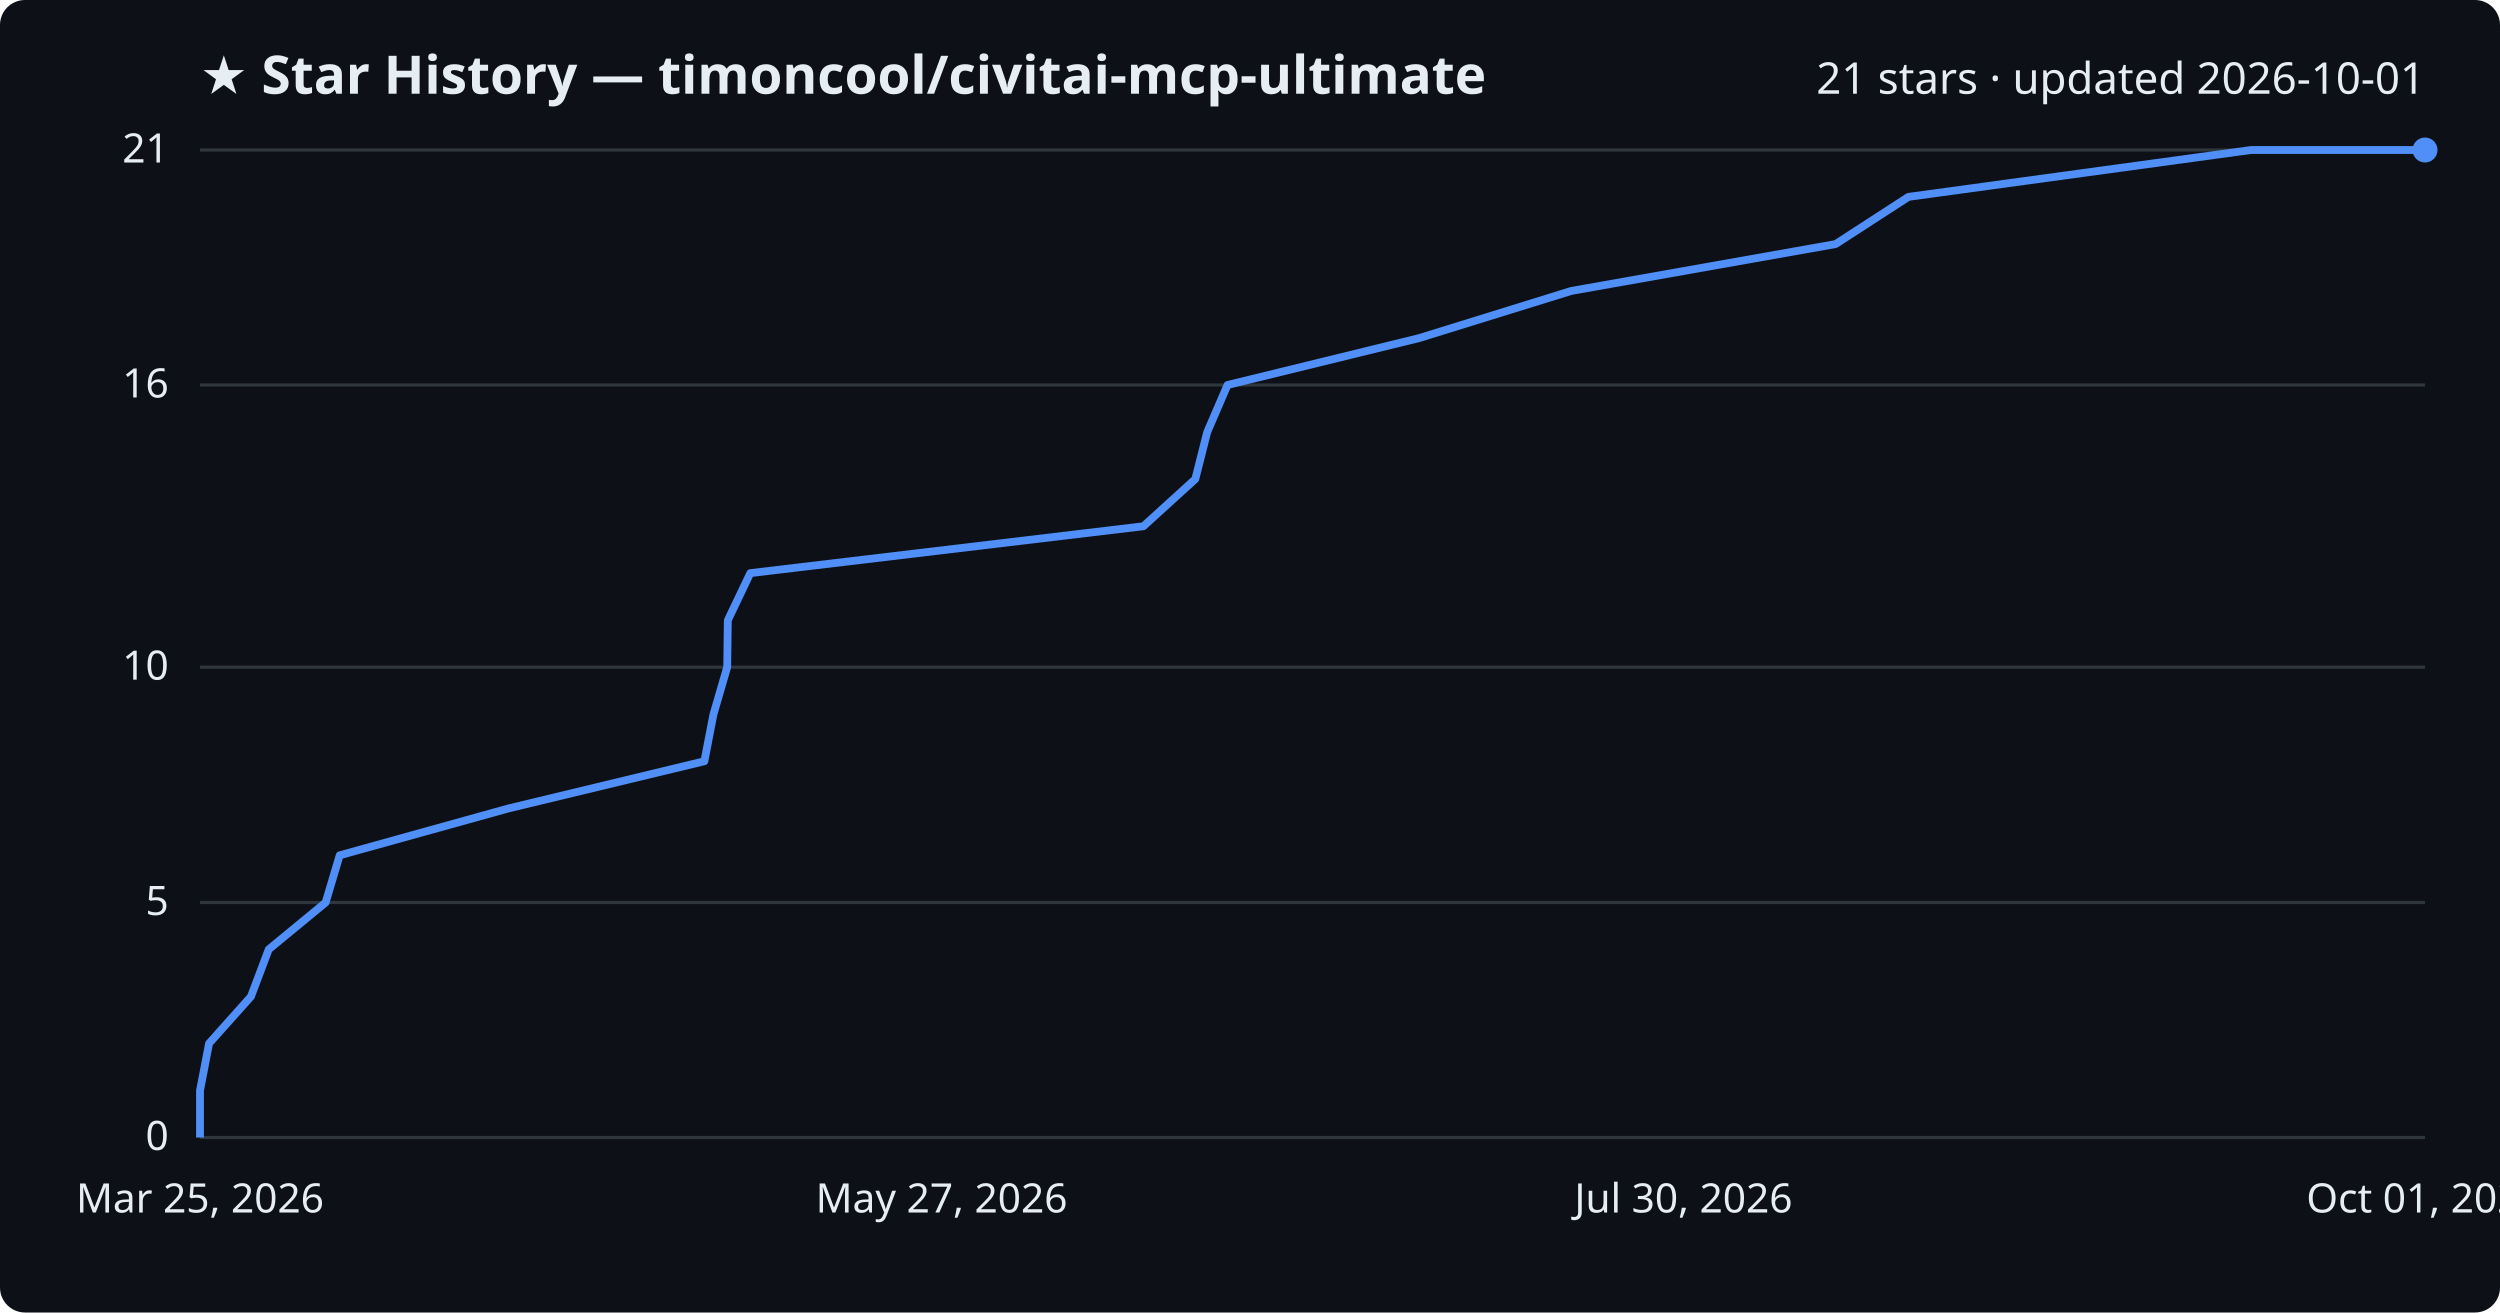
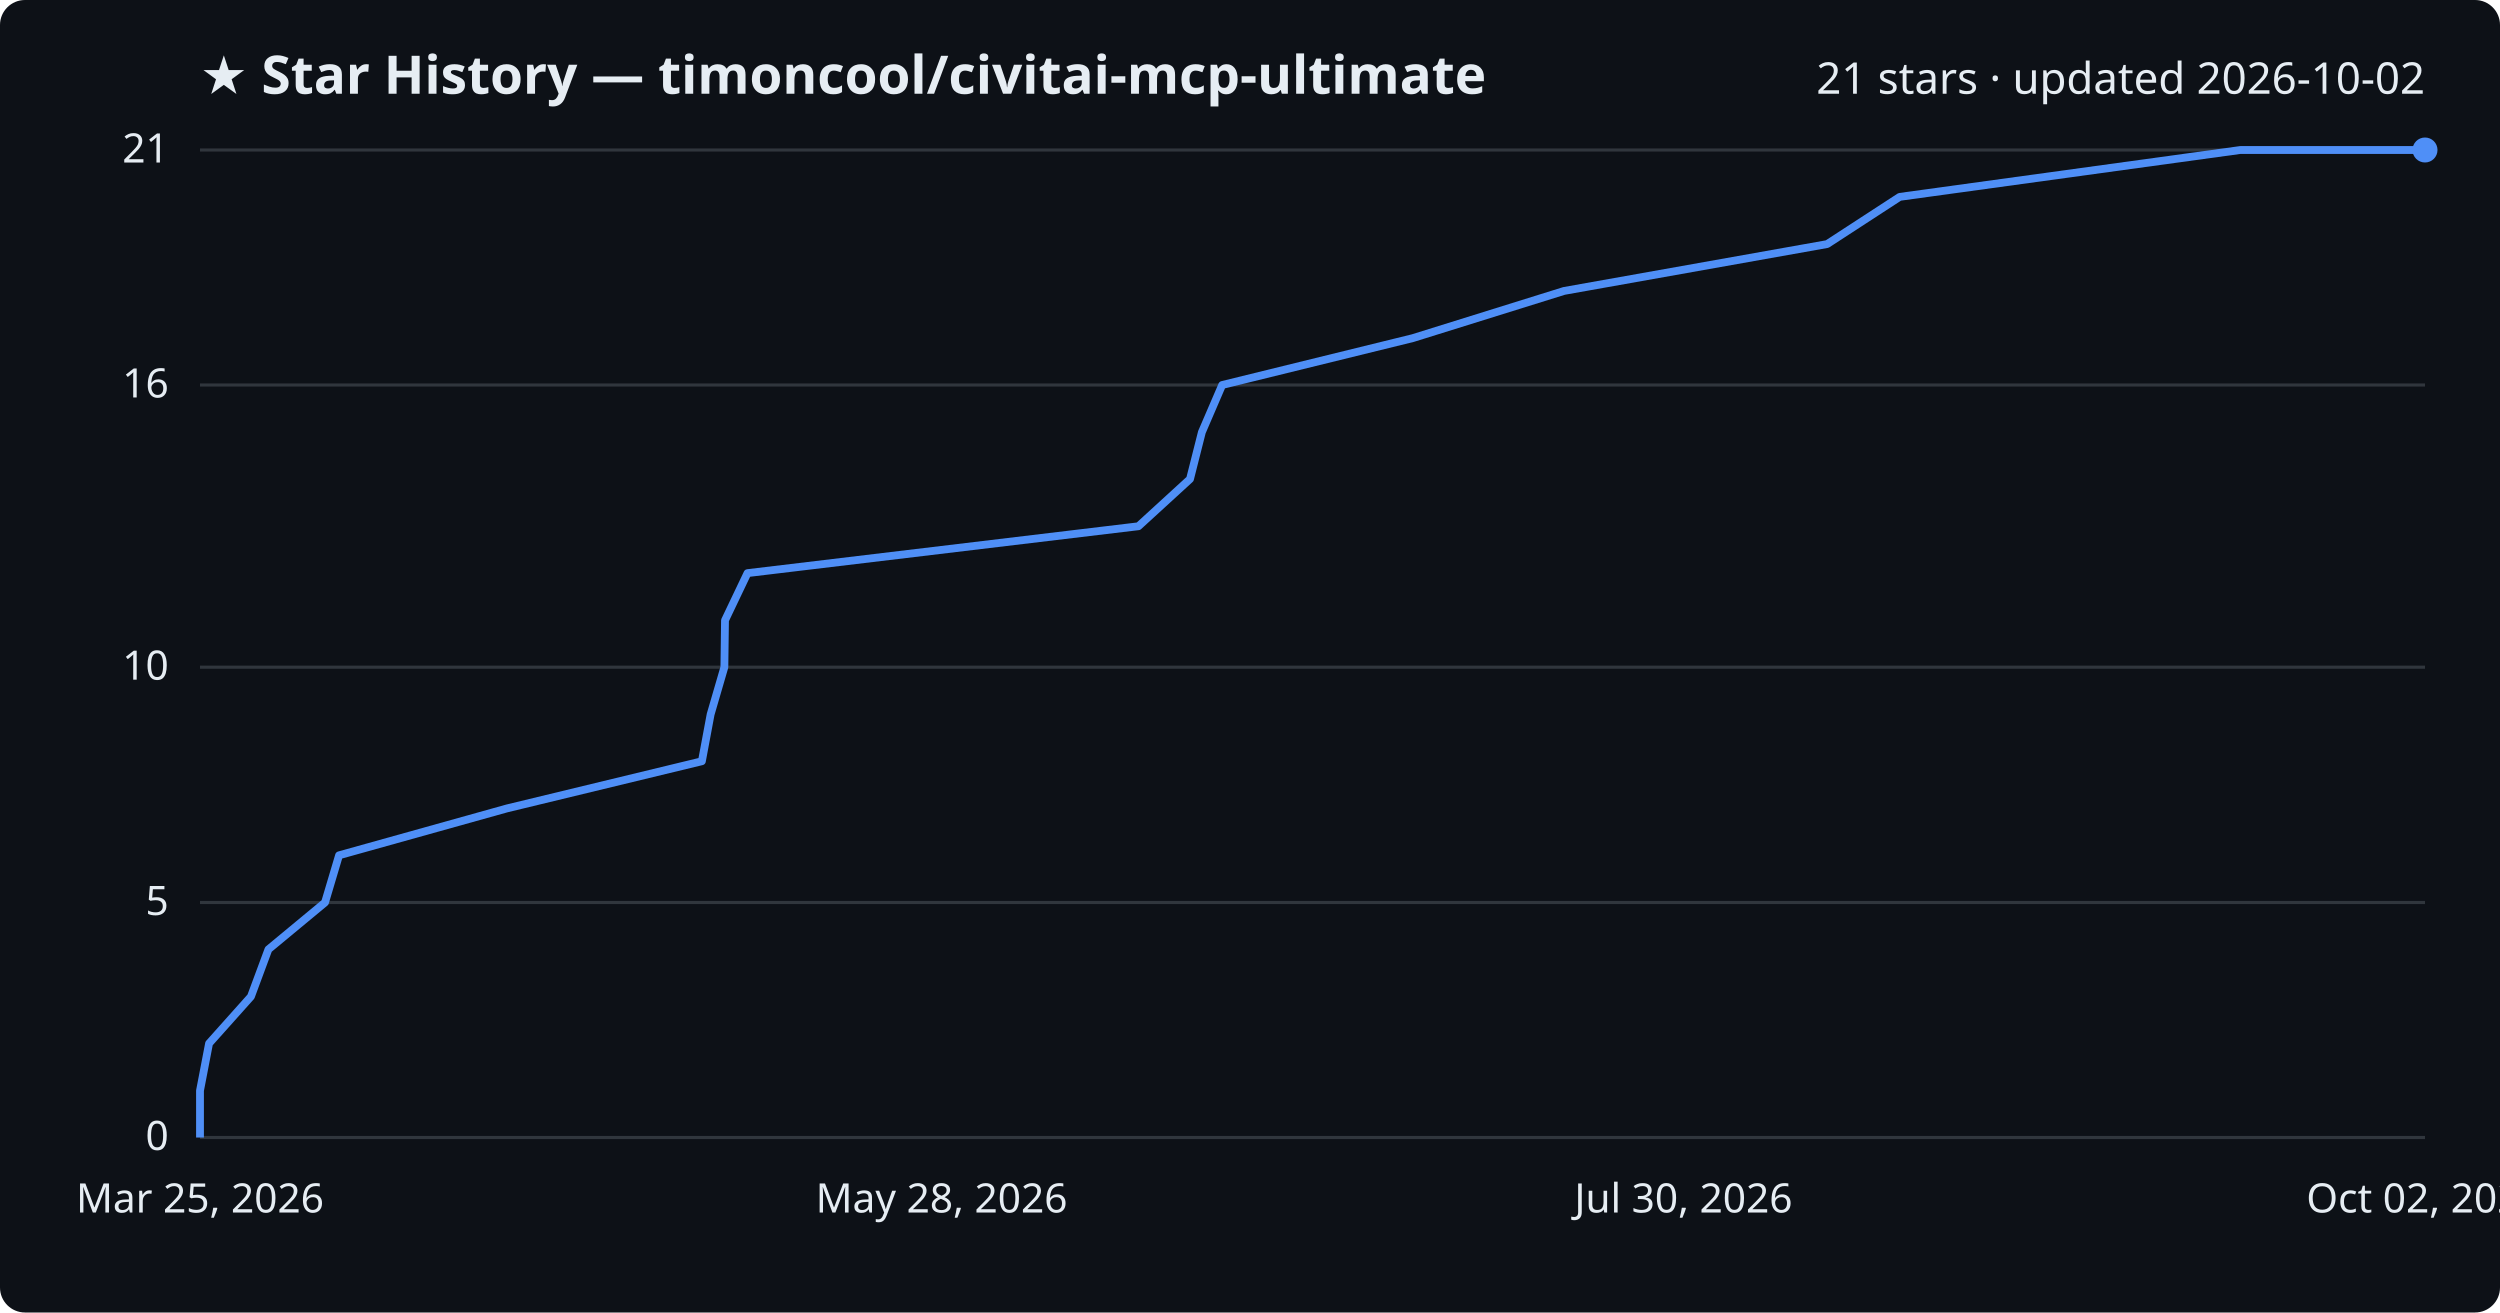
<svg xmlns="http://www.w3.org/2000/svg" viewBox="0 0 800 420" font-family="Segoe UI, sans-serif">
  <rect width="800" height="420" fill="#0d1117" rx="8" />
  <text x="64" y="30" fill="#e6edf3" font-size="17" font-weight="700">★ Star History — timoncool/civitai-mcp-ultimate</text>
-   <text x="776" y="30" fill="#e6edf3" font-size="14" text-anchor="end">21 stars · updated 2026-10-01</text>
+   <text x="776" y="30" fill="#e6edf3" font-size="14" text-anchor="end">21 stars · updated 2026-10-02</text>
  <line x1="64" y1="364.0" x2="776" y2="364.0" stroke="#30363d" stroke-width="1" />
  <text x="54" y="368.0" fill="#e6edf3" font-size="13" text-anchor="end">0</text>
  <line x1="64" y1="288.8" x2="776" y2="288.8" stroke="#30363d" stroke-width="1" />
  <text x="54" y="292.8" fill="#e6edf3" font-size="13" text-anchor="end">5</text>
  <line x1="64" y1="213.5" x2="776" y2="213.5" stroke="#30363d" stroke-width="1" />
  <text x="54" y="217.5" fill="#e6edf3" font-size="13" text-anchor="end">10</text>
  <line x1="64" y1="123.2" x2="776" y2="123.2" stroke="#30363d" stroke-width="1" />
  <text x="54" y="127.2" fill="#e6edf3" font-size="13" text-anchor="end">16</text>
  <line x1="64" y1="48.0" x2="776" y2="48.0" stroke="#30363d" stroke-width="1" />
  <text x="54" y="52.0" fill="#e6edf3" font-size="13" text-anchor="end">21</text>
-   <path d="M64.0,364.0 L64.0,349.0 L66.9,333.9 L80.3,318.9 L86.0,303.8 L104.2,288.8 L108.7,273.7 L162.7,258.7 L225.4,243.6 L228.3,228.6 L232.7,213.5 L232.9,198.5 L240.1,183.4 L365.9,168.4 L382.5,153.3 L386.3,138.3 L392.8,123.2 L454.1,108.2 L502.8,93.1 L587.4,78.1 L610.7,63.0 L720.3,48.0 L776.0,48.0" fill="none" stroke="#4f8ff7" stroke-width="2.5" stroke-linejoin="round" />
+   <path d="M64.0,364.0 L64.0,349.0 L66.9,333.9 L80.3,318.9 L85.9,303.8 L104.0,288.8 L108.5,273.7 L162.2,258.7 L224.6,243.6 L227.4,228.6 L231.8,213.5 L232.0,198.5 L239.2,183.4 L364.3,168.4 L380.8,153.3 L384.6,138.3 L391.1,123.2 L452.1,108.2 L500.5,93.1 L584.7,78.1 L607.9,63.0 L716.9,48.0 L776.0,48.0" fill="none" stroke="#4f8ff7" stroke-width="2.5" stroke-linejoin="round" />
  <circle cx="776.0" cy="48.0" r="4" fill="#4f8ff7" />
  <text x="64.0" y="388" fill="#e6edf3" font-size="13" text-anchor="middle">Mar 25, 2026</text>
-   <text x="301.3" y="388" fill="#e6edf3" font-size="13" text-anchor="middle">May 27, 2026</text>
+   <text x="301.3" y="388" fill="#e6edf3" font-size="13" text-anchor="middle">May 28, 2026</text>
  <text x="538.7" y="388" fill="#e6edf3" font-size="13" text-anchor="middle">Jul 30, 2026</text>
-   <text x="776.0" y="388" fill="#e6edf3" font-size="13" text-anchor="middle">Oct 01, 2026</text>
+   <text x="776.0" y="388" fill="#e6edf3" font-size="13" text-anchor="middle">Oct 02, 2026</text>
</svg>
